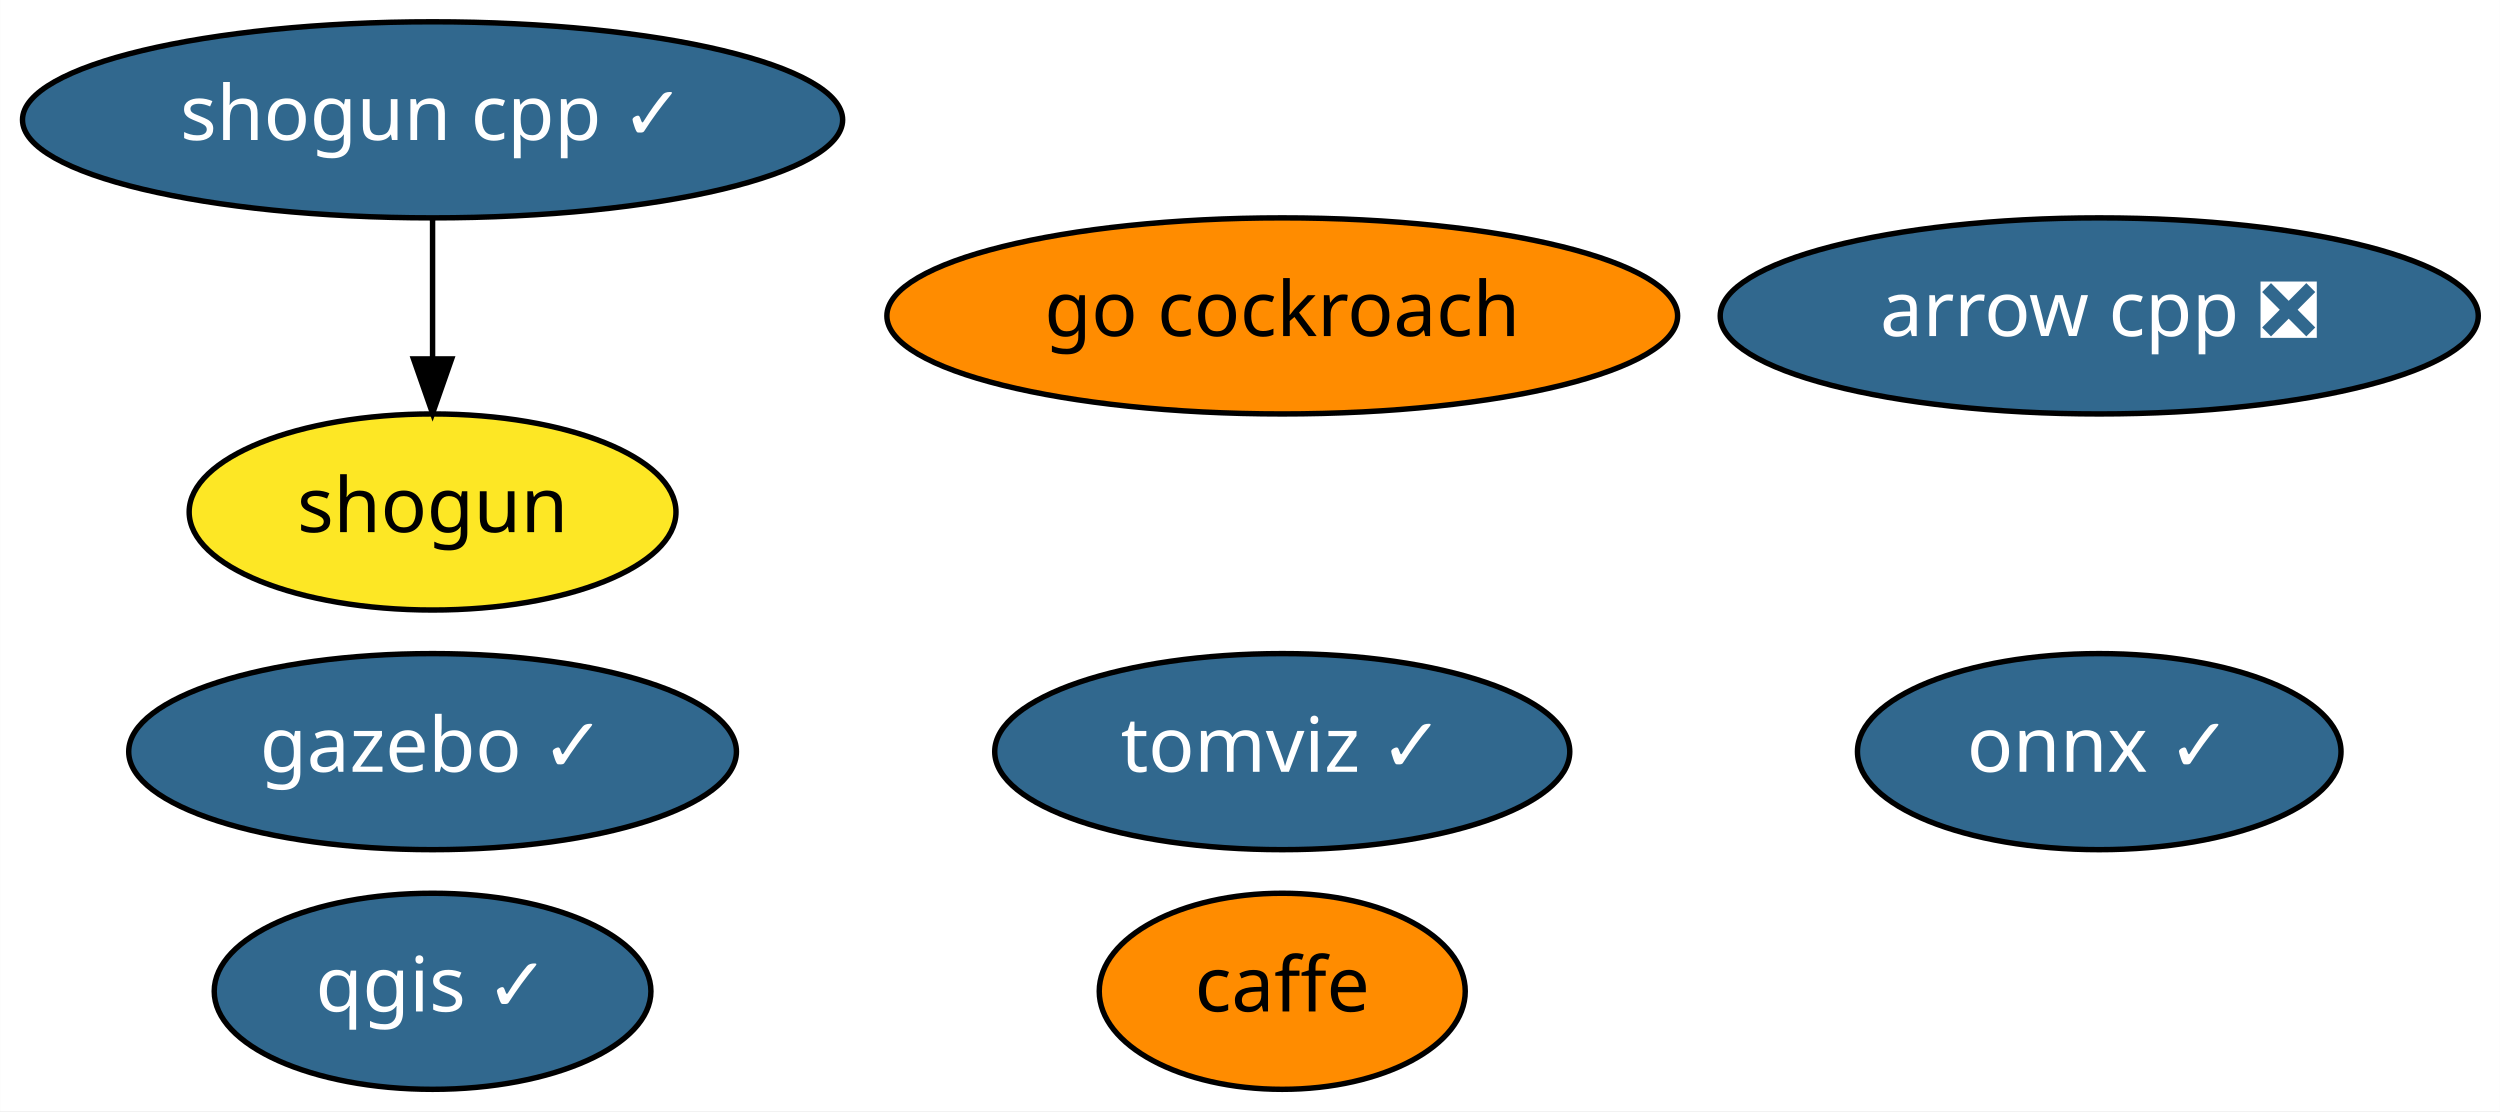
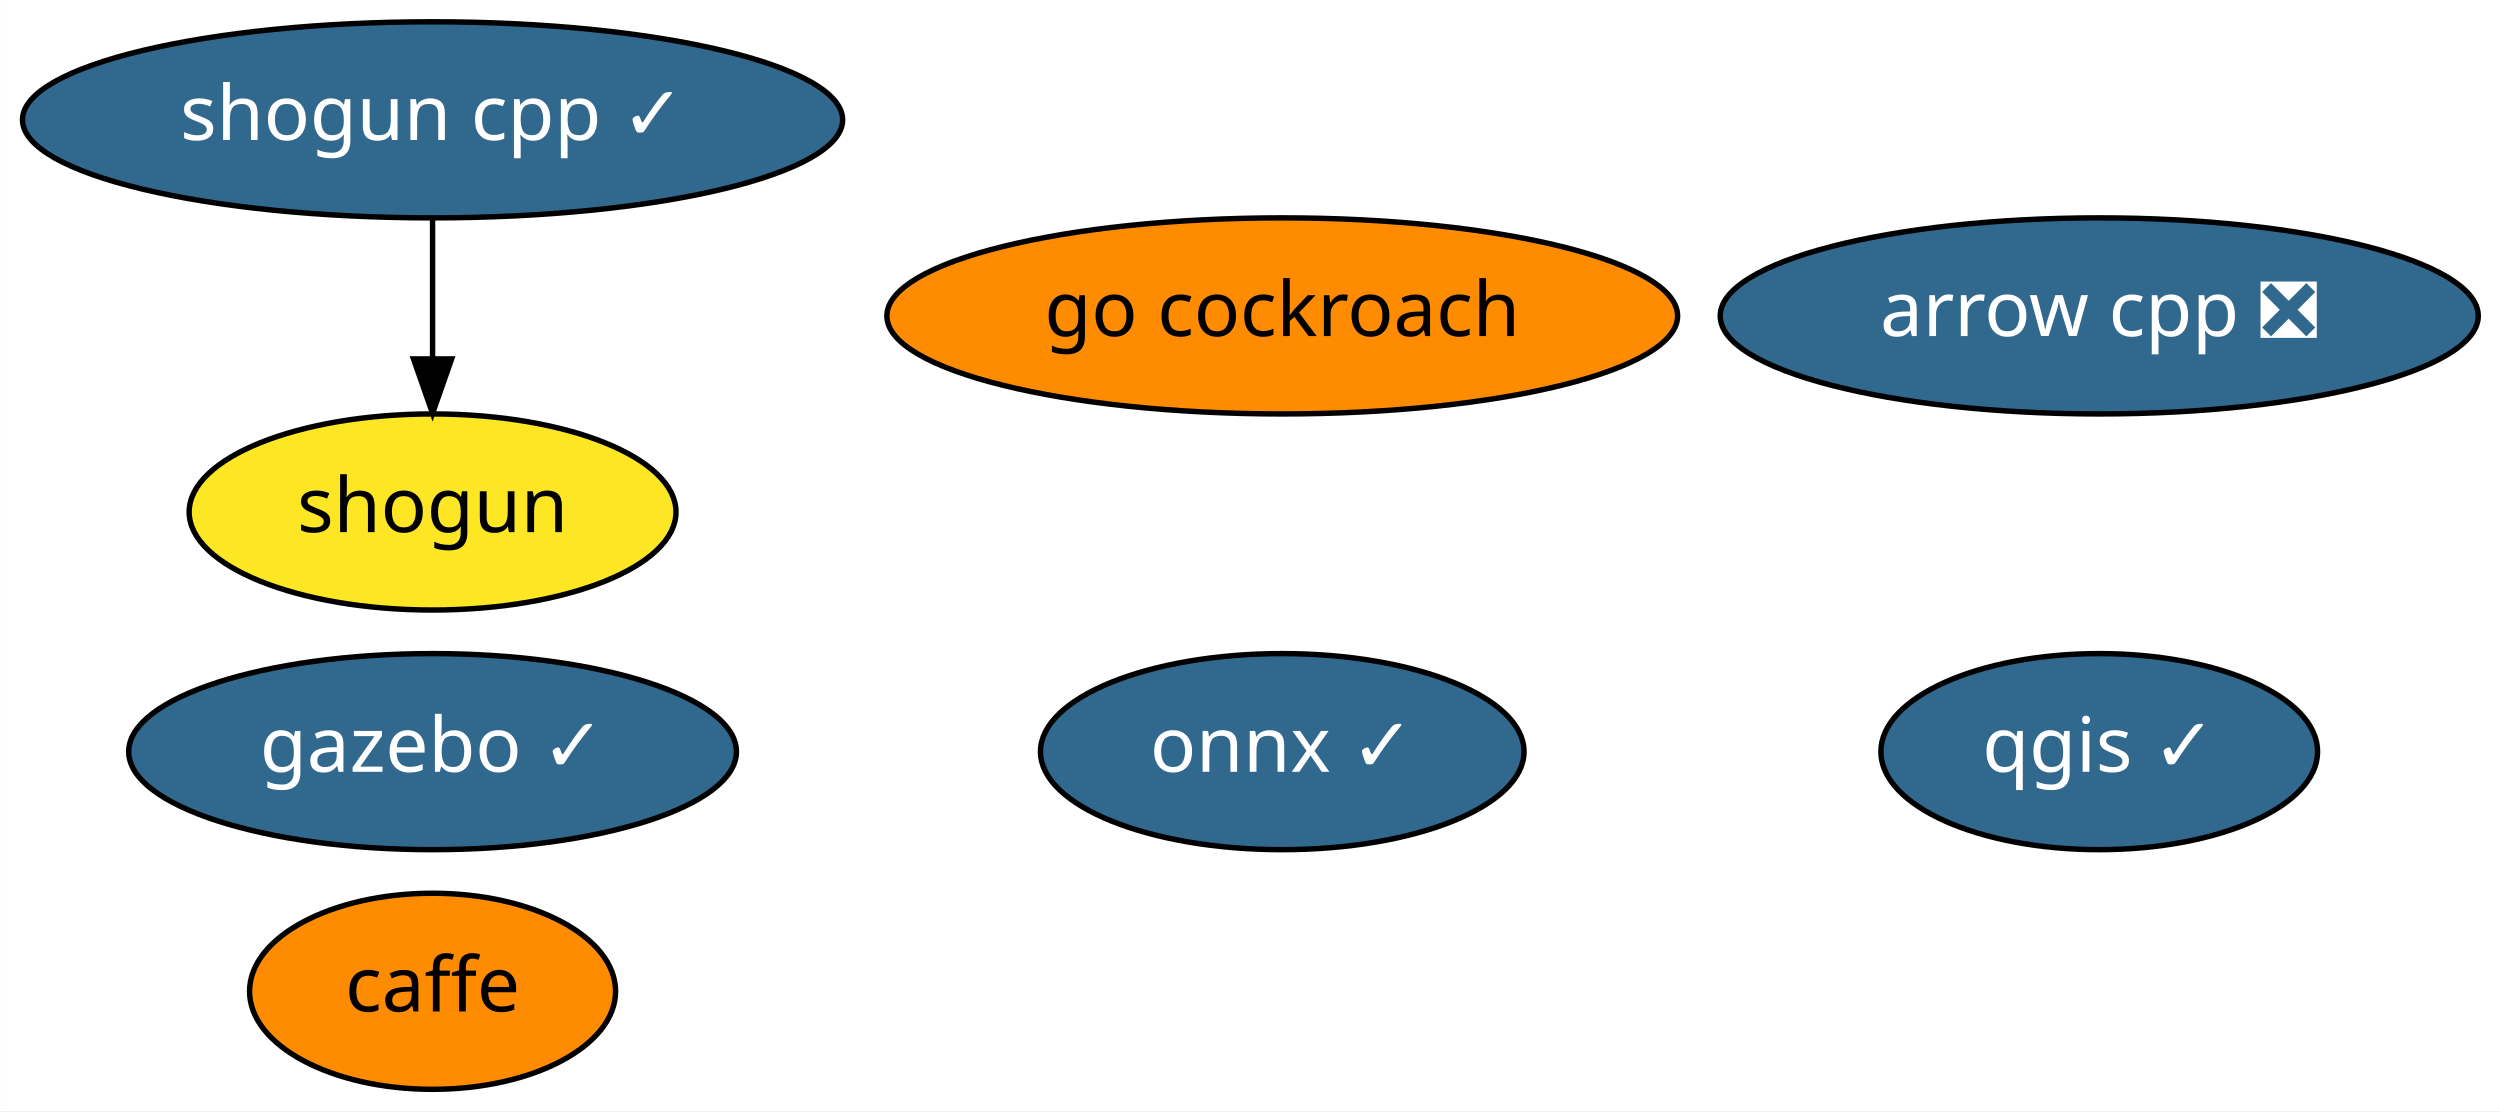
<svg xmlns="http://www.w3.org/2000/svg" xmlns:xlink="http://www.w3.org/1999/xlink" width="459pt" height="204pt" viewBox="0.00 0.00 458.94 204.00">
  <g id="graph0" class="graph" transform="scale(1 1) rotate(0) translate(4 200)">
    <polygon fill="white" stroke="transparent" points="-4,4 -4,-200 454.94,-200 454.94,4 -4,4" />
    <g id="node1" class="node">
      <g id="a_node1">
        <a xlink:href="https://github.com/conda-forge/arrow-cpp-feedstock/pull/359" xlink:title="arrow cpp ❎">
          <ellipse fill="#31688e" stroke="black" cx="381.39" cy="-142" rx="69.59" ry="18" />
          <text text-anchor="middle" x="381.39" y="-138.3" font-family="Times-Roman" font-size="14.00" fill="white">arrow cpp ❎</text>
        </a>
      </g>
    </g>
    <g id="node2" class="node">
      <g id="a_node2">
        <a xlink:href="https://github.com/conda-forge/caffe-feedstock" xlink:title="caffe">
-           <ellipse fill="#ff8c00" stroke="black" cx="231.39" cy="-18" rx="33.6" ry="18" />
-           <text text-anchor="middle" x="231.39" y="-14.3" font-family="Times-Roman" font-size="14.00">caffe</text>
+           <ellipse fill="#ff8c00" stroke="black" cx="75.39" cy="-18" rx="33.6" ry="18" />
+           <text text-anchor="middle" x="75.39" y="-14.3" font-family="Times-Roman" font-size="14.00">caffe</text>
        </a>
      </g>
    </g>
    <g id="node3" class="node">
      <g id="a_node3">
        <a xlink:href="https://github.com/conda-forge/onnx-feedstock/pull/54" xlink:title="onnx ✓">
-           <ellipse fill="#31688e" stroke="black" cx="381.39" cy="-62" rx="44.39" ry="18" />
-           <text text-anchor="middle" x="381.39" y="-58.3" font-family="Times-Roman" font-size="14.00" fill="white">onnx ✓</text>
+           <ellipse fill="#31688e" stroke="black" cx="231.39" cy="-62" rx="44.39" ry="18" />
+           <text text-anchor="middle" x="231.39" y="-58.3" font-family="Times-Roman" font-size="14.00" fill="white">onnx ✓</text>
        </a>
      </g>
    </g>
    <g id="node4" class="node">
      <g id="a_node4">
        <a xlink:href="https://github.com/conda-forge/qgis-feedstock/pull/175" xlink:title="qgis ✓">
-           <ellipse fill="#31688e" stroke="black" cx="75.39" cy="-18" rx="40.09" ry="18" />
-           <text text-anchor="middle" x="75.39" y="-14.3" font-family="Times-Roman" font-size="14.00" fill="white">qgis ✓</text>
+           <ellipse fill="#31688e" stroke="black" cx="381.39" cy="-62" rx="40.09" ry="18" />
+           <text text-anchor="middle" x="381.39" y="-58.3" font-family="Times-Roman" font-size="14.00" fill="white">qgis ✓</text>
        </a>
      </g>
    </g>
    <g id="node5" class="node">
      <g id="a_node5">
        <a xlink:href="https://github.com/conda-forge/shogun-feedstock" xlink:title="shogun">
          <ellipse fill="#fde725" stroke="black" cx="75.39" cy="-106" rx="44.69" ry="18" />
          <text text-anchor="middle" x="75.39" y="-102.3" font-family="Times-Roman" font-size="14.00">shogun</text>
        </a>
      </g>
    </g>
    <g id="node6" class="node">
      <g id="a_node6">
        <a xlink:href="https://github.com/conda-forge/shogun-cpp-feedstock/pull/44" xlink:title="shogun cpp ✓">
          <ellipse fill="#31688e" stroke="black" cx="75.39" cy="-178" rx="75.29" ry="18" />
          <text text-anchor="middle" x="75.39" y="-174.3" font-family="Times-Roman" font-size="14.00" fill="white">shogun cpp ✓</text>
        </a>
      </g>
    </g>
    <g id="edge1" class="edge">
      <path fill="none" stroke="black" d="M75.39,-159.7C75.39,-151.98 75.39,-142.71 75.39,-134.11" />
      <polygon fill="black" stroke="black" points="78.89,-134.1 75.39,-124.1 71.89,-134.1 78.89,-134.1" />
    </g>
    <g id="node7" class="node">
      <g id="a_node7">
        <a xlink:href="https://github.com/conda-forge/gazebo-feedstock/pull/50" xlink:title="gazebo ✓">
          <ellipse fill="#31688e" stroke="black" cx="75.39" cy="-62" rx="55.79" ry="18" />
          <text text-anchor="middle" x="75.39" y="-58.3" font-family="Times-Roman" font-size="14.00" fill="white">gazebo ✓</text>
        </a>
      </g>
    </g>
    <g id="node8" class="node">
      <g id="a_node8">
        <a xlink:href="https://github.com/conda-forge/go-cockroach-feedstock" xlink:title="go cockroach">
          <ellipse fill="#ff8c00" stroke="black" cx="231.39" cy="-142" rx="72.59" ry="18" />
          <text text-anchor="middle" x="231.39" y="-138.3" font-family="Times-Roman" font-size="14.00">go cockroach</text>
        </a>
      </g>
    </g>
-     <g id="node9" class="node">
-       <g id="a_node9">
-         <a xlink:href="https://github.com/conda-forge/tomviz-feedstock/pull/5" xlink:title="tomviz ✓">
-           <ellipse fill="#31688e" stroke="black" cx="231.39" cy="-62" rx="52.79" ry="18" />
-           <text text-anchor="middle" x="231.39" y="-58.3" font-family="Times-Roman" font-size="14.00" fill="white">tomviz ✓</text>
-         </a>
-       </g>
-     </g>
  </g>
</svg>
